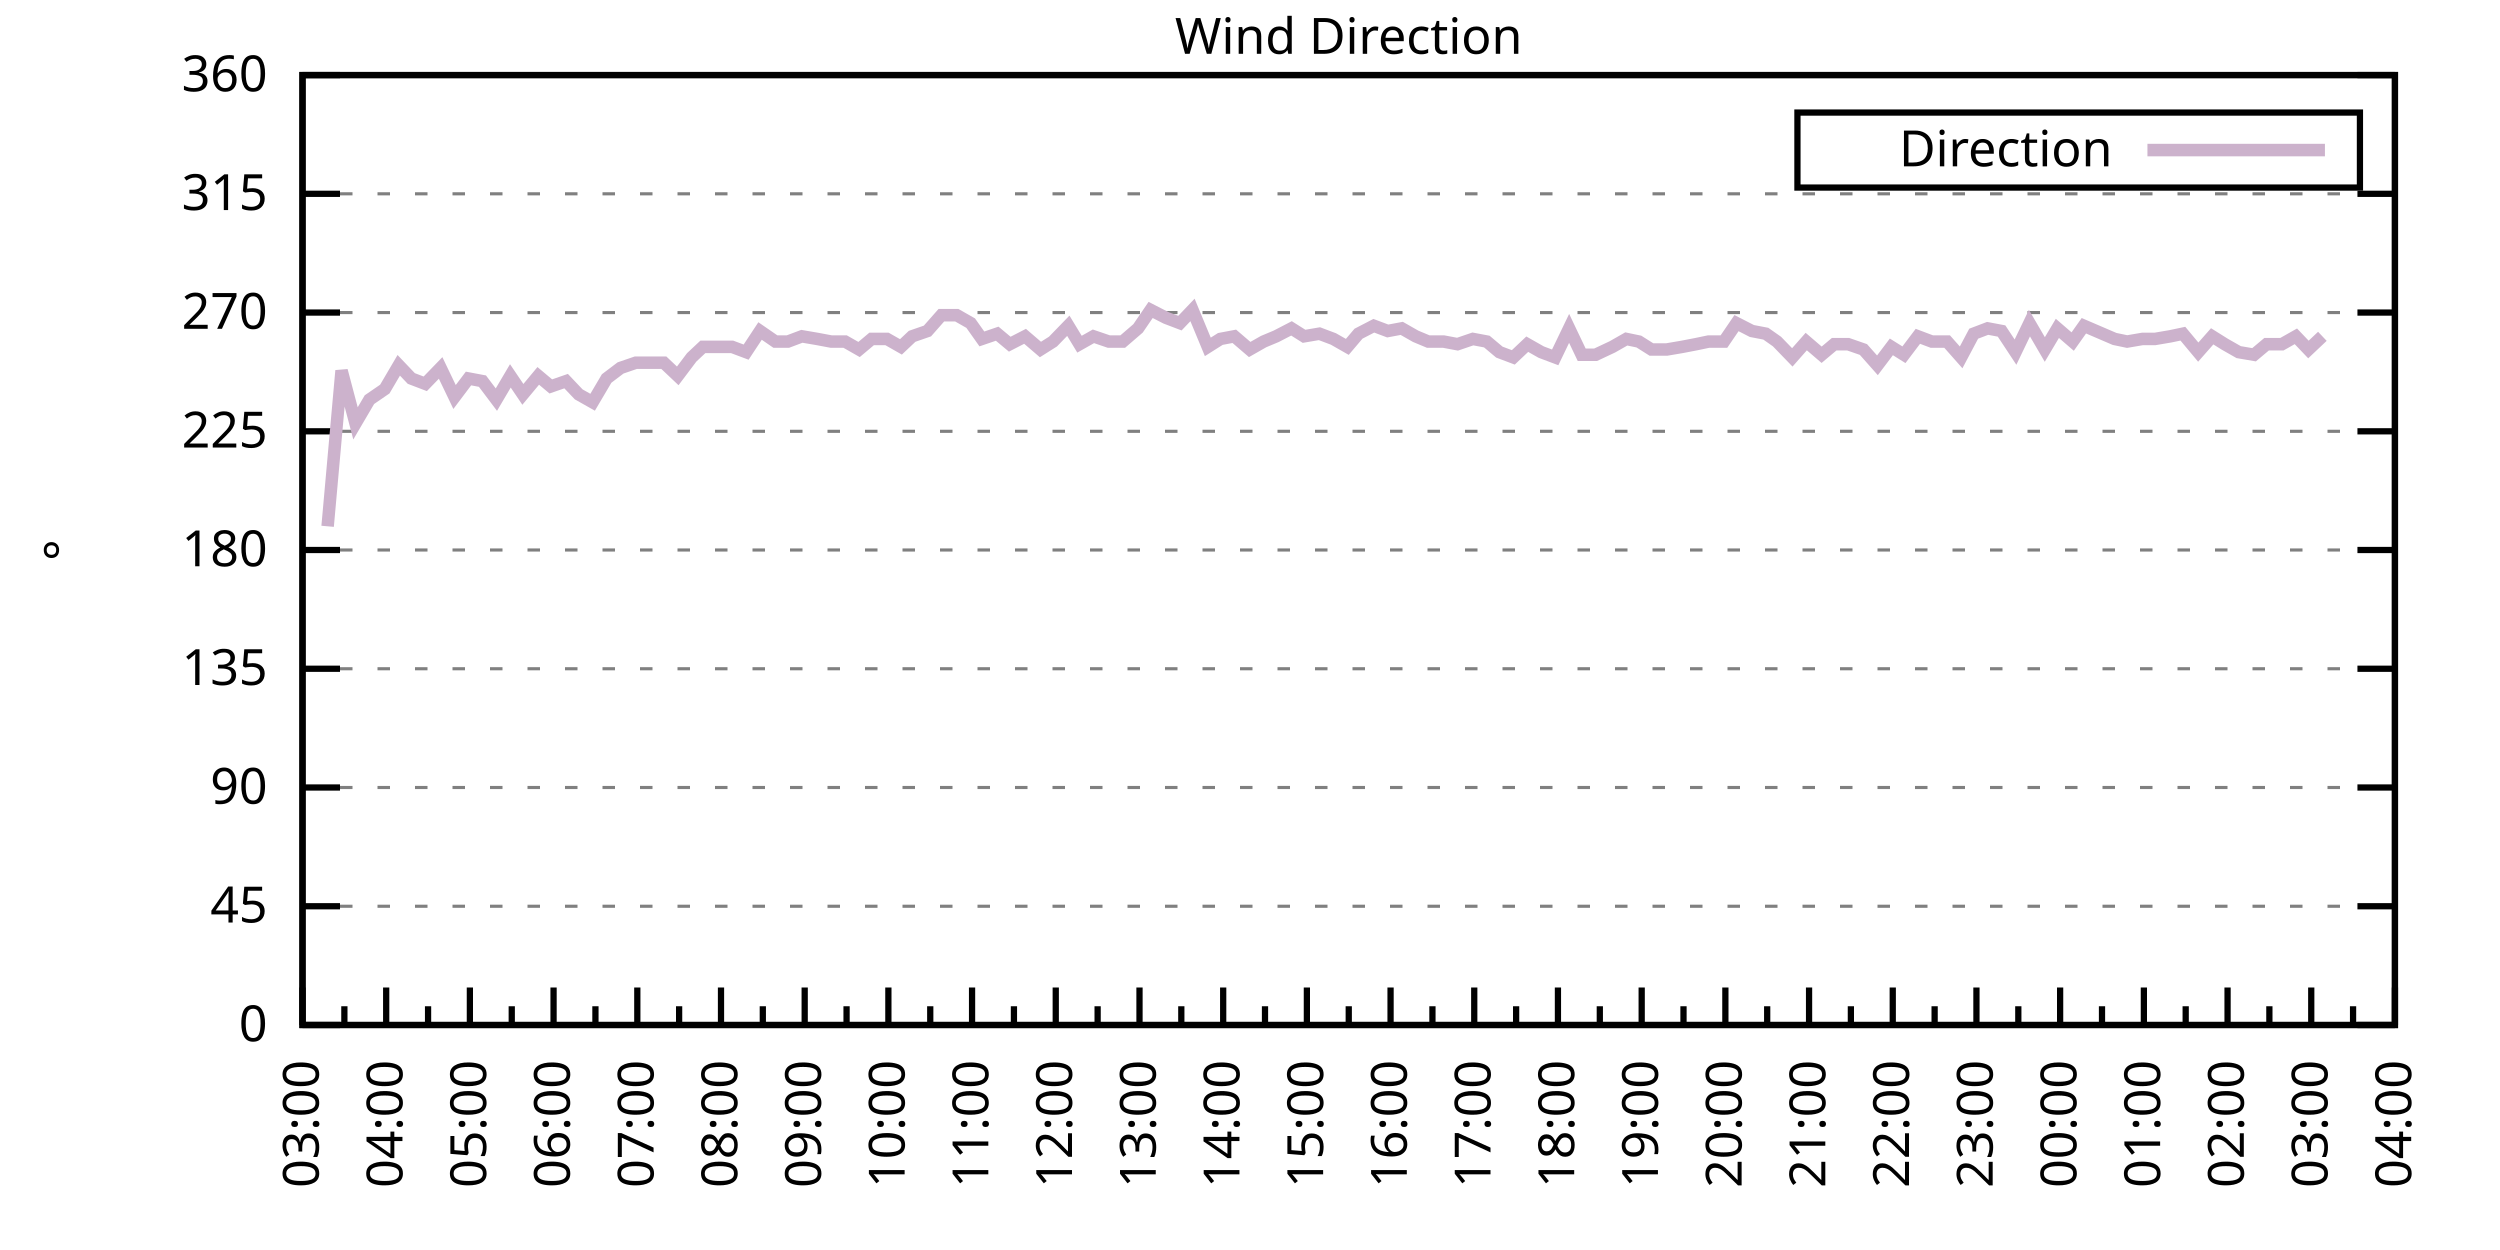
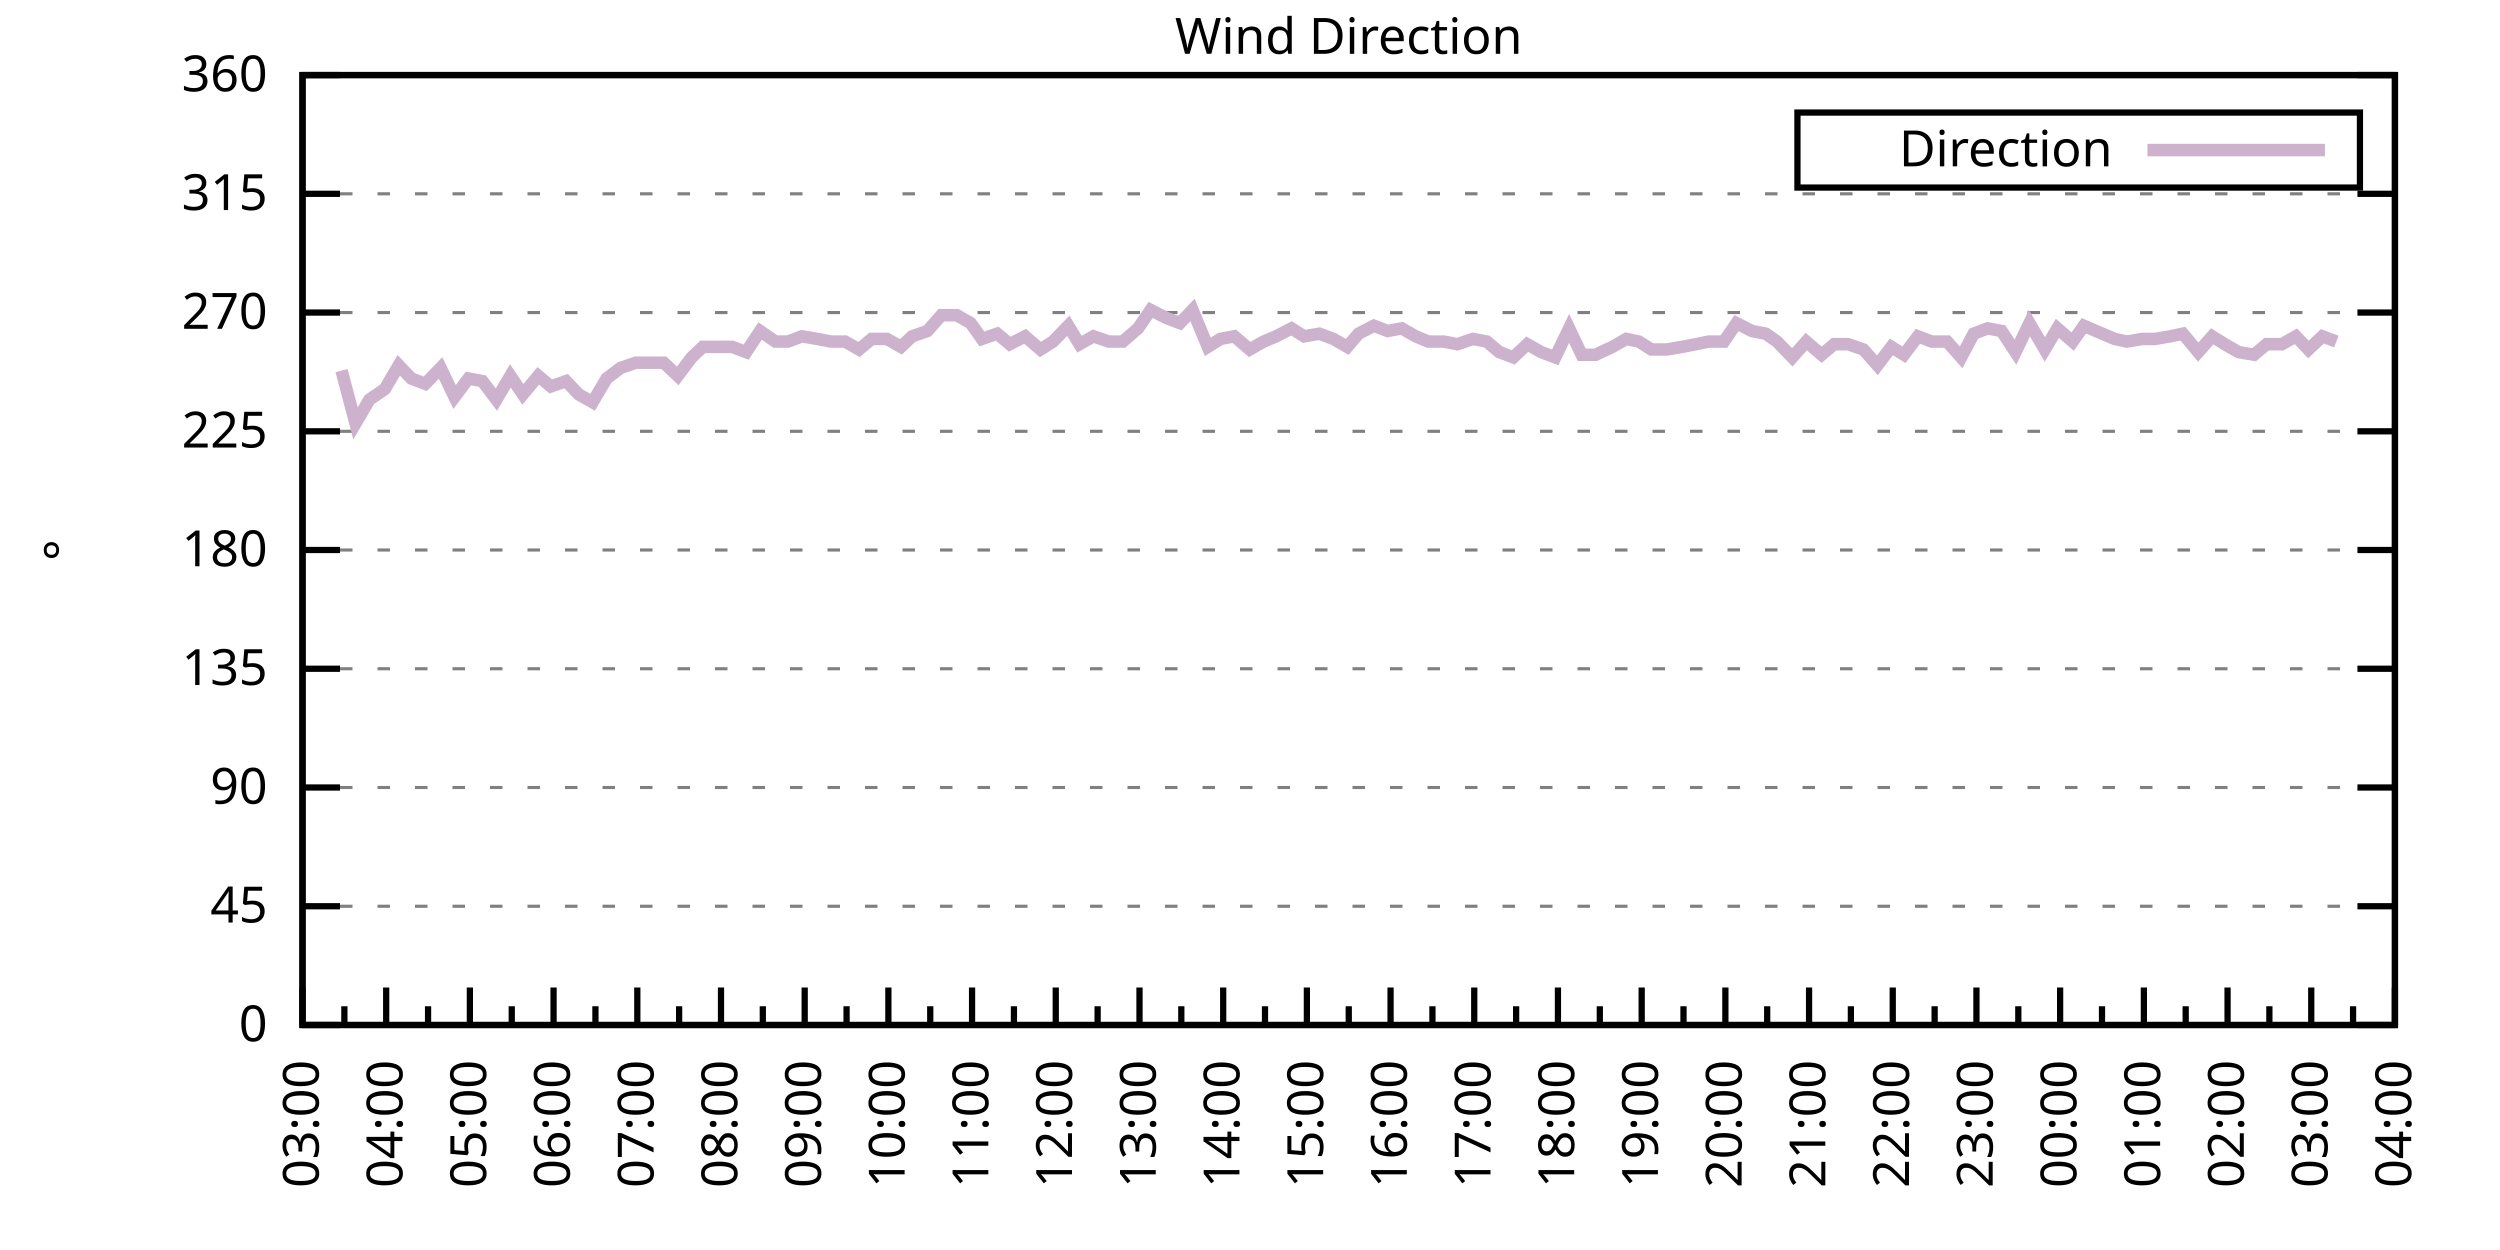
<svg xmlns="http://www.w3.org/2000/svg" xmlns:xlink="http://www.w3.org/1999/xlink" width="400" height="200" viewBox="0 0 400 200">
  <g id="gnuplot_canvas">
    <rect x="0" y="0" width="400" height="200" fill="none" />
    <defs>
      <circle id="gpDot" r="0.5" stroke-width="0.5" stroke="currentColor" />
      <path id="gpPt0" stroke-width="0.333" stroke="currentColor" d="M-1,0 h2 M0,-1 v2" />
      <path id="gpPt1" stroke-width="0.333" stroke="currentColor" d="M-1,-1 L1,1 M1,-1 L-1,1" />
      <path id="gpPt2" stroke-width="0.333" stroke="currentColor" d="M-1,0 L1,0 M0,-1 L0,1 M-1,-1 L1,1 M-1,1 L1,-1" />
      <rect id="gpPt3" stroke-width="0.333" stroke="currentColor" x="-1" y="-1" width="2" height="2" />
      <rect id="gpPt4" stroke-width="0.333" stroke="currentColor" fill="currentColor" x="-1" y="-1" width="2" height="2" />
      <circle id="gpPt5" stroke-width="0.333" stroke="currentColor" cx="0" cy="0" r="1" />
      <use xlink:href="#gpPt5" id="gpPt6" fill="currentColor" stroke="none" />
      <path id="gpPt7" stroke-width="0.333" stroke="currentColor" d="M0,-1.33 L-1.33,0.67 L1.33,0.67 z" />
      <use xlink:href="#gpPt7" id="gpPt8" fill="currentColor" stroke="none" />
      <use xlink:href="#gpPt7" id="gpPt9" stroke="currentColor" transform="rotate(180)" />
      <use xlink:href="#gpPt9" id="gpPt10" fill="currentColor" stroke="none" />
      <use xlink:href="#gpPt3" id="gpPt11" stroke="currentColor" transform="rotate(45)" />
      <use xlink:href="#gpPt11" id="gpPt12" fill="currentColor" stroke="none" />
      <path id="gpPt13" stroke-width="0.333" stroke="currentColor" d="M0,1.330 L1.265,0.411 L0.782,-1.067 L-0.782,-1.076 L-1.265,0.411 z" />
      <use xlink:href="#gpPt13" id="gpPt14" fill="currentColor" stroke="none" />
      <filter id="textbox" filterUnits="objectBoundingBox" x="0" y="0" height="1" width="1">
        <feFlood flood-color="white" flood-opacity="1" result="bgnd" />
        <feComposite in="SourceGraphic" in2="bgnd" operator="atop" />
      </filter>
      <filter id="greybox" filterUnits="objectBoundingBox" x="0" y="0" height="1" width="1">
        <feFlood flood-color="lightgrey" flood-opacity="1" result="grey" />
        <feComposite in="SourceGraphic" in2="grey" operator="atop" />
      </filter>
    </defs>
    <g fill="none" color="white" stroke="currentColor" stroke-width="1.00" stroke-linecap="butt" stroke-linejoin="miter">
</g>
    <g fill="none" color="black" stroke="currentColor" stroke-width="1.00" stroke-linecap="butt" stroke-linejoin="miter">
      <g stroke="none" shape-rendering="crispEdges">
        <polygon fill="rgb(255, 255, 255)" points="48.40,164.00 383.18,164.00 383.18,12.02 48.40,12.02 " />
      </g>
    </g>
    <g fill="none" color="black" stroke="currentColor" stroke-width="1.00" stroke-linecap="butt" stroke-linejoin="miter">
</g>
    <g fill="none" color="black" stroke="black" stroke-width="0.50" stroke-linecap="butt" stroke-linejoin="miter">
</g>
    <g fill="none" color="gray" stroke="currentColor" stroke-width="0.50" stroke-linecap="butt" stroke-linejoin="miter">
      <path stroke="gray" stroke-dasharray="2,4" class="gridline" d="M48.40,164.00 L383.19,164.00  " />
    </g>
    <g fill="none" color="gray" stroke="gray" stroke-width="1.00" stroke-linecap="butt" stroke-linejoin="miter">
</g>
    <g fill="none" color="black" stroke="currentColor" stroke-width="1.00" stroke-linecap="butt" stroke-linejoin="miter">
      <path stroke="black" d="M48.40,164.00 L54.40,164.00 M383.19,164.00 L377.19,164.00  " />
      <g transform="translate(42.80,166.60)" stroke="none" fill="black" font-family="Sans" font-size="8.00" text-anchor="end">
        <text>
          <tspan font-family="Sans"> 0</tspan>
        </text>
      </g>
    </g>
    <g fill="none" color="black" stroke="currentColor" stroke-width="1.00" stroke-linecap="butt" stroke-linejoin="miter">
</g>
    <g fill="none" color="black" stroke="black" stroke-width="0.50" stroke-linecap="butt" stroke-linejoin="miter">
</g>
    <g fill="none" color="gray" stroke="currentColor" stroke-width="0.50" stroke-linecap="butt" stroke-linejoin="miter">
      <path stroke="gray" stroke-dasharray="2,4" class="gridline" d="M48.40,145.00 L383.19,145.00  " />
    </g>
    <g fill="none" color="gray" stroke="gray" stroke-width="1.00" stroke-linecap="butt" stroke-linejoin="miter">
</g>
    <g fill="none" color="black" stroke="currentColor" stroke-width="1.00" stroke-linecap="butt" stroke-linejoin="miter">
      <path stroke="black" d="M48.40,145.00 L54.40,145.00 M383.19,145.00 L377.19,145.00  " />
      <g transform="translate(42.80,147.60)" stroke="none" fill="black" font-family="Sans" font-size="8.00" text-anchor="end">
        <text>
          <tspan font-family="Sans"> 45</tspan>
        </text>
      </g>
    </g>
    <g fill="none" color="black" stroke="currentColor" stroke-width="1.00" stroke-linecap="butt" stroke-linejoin="miter">
</g>
    <g fill="none" color="black" stroke="black" stroke-width="0.50" stroke-linecap="butt" stroke-linejoin="miter">
</g>
    <g fill="none" color="gray" stroke="currentColor" stroke-width="0.50" stroke-linecap="butt" stroke-linejoin="miter">
      <path stroke="gray" stroke-dasharray="2,4" class="gridline" d="M48.40,126.00 L383.19,126.00  " />
    </g>
    <g fill="none" color="gray" stroke="gray" stroke-width="1.00" stroke-linecap="butt" stroke-linejoin="miter">
</g>
    <g fill="none" color="black" stroke="currentColor" stroke-width="1.00" stroke-linecap="butt" stroke-linejoin="miter">
      <path stroke="black" d="M48.40,126.00 L54.40,126.00 M383.19,126.00 L377.19,126.00  " />
      <g transform="translate(42.80,128.60)" stroke="none" fill="black" font-family="Sans" font-size="8.00" text-anchor="end">
        <text>
          <tspan font-family="Sans"> 90</tspan>
        </text>
      </g>
    </g>
    <g fill="none" color="black" stroke="currentColor" stroke-width="1.00" stroke-linecap="butt" stroke-linejoin="miter">
</g>
    <g fill="none" color="black" stroke="black" stroke-width="0.50" stroke-linecap="butt" stroke-linejoin="miter">
</g>
    <g fill="none" color="gray" stroke="currentColor" stroke-width="0.50" stroke-linecap="butt" stroke-linejoin="miter">
      <path stroke="gray" stroke-dasharray="2,4" class="gridline" d="M48.40,107.00 L383.19,107.00  " />
    </g>
    <g fill="none" color="gray" stroke="gray" stroke-width="1.00" stroke-linecap="butt" stroke-linejoin="miter">
</g>
    <g fill="none" color="black" stroke="currentColor" stroke-width="1.00" stroke-linecap="butt" stroke-linejoin="miter">
      <path stroke="black" d="M48.40,107.00 L54.40,107.00 M383.19,107.00 L377.19,107.00  " />
      <g transform="translate(42.80,109.60)" stroke="none" fill="black" font-family="Sans" font-size="8.00" text-anchor="end">
        <text>
          <tspan font-family="Sans"> 135</tspan>
        </text>
      </g>
    </g>
    <g fill="none" color="black" stroke="currentColor" stroke-width="1.00" stroke-linecap="butt" stroke-linejoin="miter">
</g>
    <g fill="none" color="black" stroke="black" stroke-width="0.50" stroke-linecap="butt" stroke-linejoin="miter">
</g>
    <g fill="none" color="gray" stroke="currentColor" stroke-width="0.50" stroke-linecap="butt" stroke-linejoin="miter">
      <path stroke="gray" stroke-dasharray="2,4" class="gridline" d="M48.40,88.00 L383.19,88.00  " />
    </g>
    <g fill="none" color="gray" stroke="gray" stroke-width="1.00" stroke-linecap="butt" stroke-linejoin="miter">
</g>
    <g fill="none" color="black" stroke="currentColor" stroke-width="1.00" stroke-linecap="butt" stroke-linejoin="miter">
      <path stroke="black" d="M48.40,88.00 L54.40,88.00 M383.19,88.00 L377.19,88.00  " />
      <g transform="translate(42.80,90.60)" stroke="none" fill="black" font-family="Sans" font-size="8.00" text-anchor="end">
        <text>
          <tspan font-family="Sans"> 180</tspan>
        </text>
      </g>
    </g>
    <g fill="none" color="black" stroke="currentColor" stroke-width="1.00" stroke-linecap="butt" stroke-linejoin="miter">
</g>
    <g fill="none" color="black" stroke="black" stroke-width="0.50" stroke-linecap="butt" stroke-linejoin="miter">
</g>
    <g fill="none" color="gray" stroke="currentColor" stroke-width="0.50" stroke-linecap="butt" stroke-linejoin="miter">
      <path stroke="gray" stroke-dasharray="2,4" class="gridline" d="M48.40,69.01 L383.19,69.01  " />
    </g>
    <g fill="none" color="gray" stroke="gray" stroke-width="1.00" stroke-linecap="butt" stroke-linejoin="miter">
</g>
    <g fill="none" color="black" stroke="currentColor" stroke-width="1.00" stroke-linecap="butt" stroke-linejoin="miter">
      <path stroke="black" d="M48.40,69.01 L54.40,69.01 M383.19,69.01 L377.19,69.01  " />
      <g transform="translate(42.80,71.61)" stroke="none" fill="black" font-family="Sans" font-size="8.00" text-anchor="end">
        <text>
          <tspan font-family="Sans"> 225</tspan>
        </text>
      </g>
    </g>
    <g fill="none" color="black" stroke="currentColor" stroke-width="1.00" stroke-linecap="butt" stroke-linejoin="miter">
</g>
    <g fill="none" color="black" stroke="black" stroke-width="0.50" stroke-linecap="butt" stroke-linejoin="miter">
</g>
    <g fill="none" color="gray" stroke="currentColor" stroke-width="0.50" stroke-linecap="butt" stroke-linejoin="miter">
      <path stroke="gray" stroke-dasharray="2,4" class="gridline" d="M48.40,50.01 L383.19,50.01  " />
    </g>
    <g fill="none" color="gray" stroke="gray" stroke-width="1.00" stroke-linecap="butt" stroke-linejoin="miter">
</g>
    <g fill="none" color="black" stroke="currentColor" stroke-width="1.00" stroke-linecap="butt" stroke-linejoin="miter">
      <path stroke="black" d="M48.40,50.01 L54.40,50.01 M383.19,50.01 L377.19,50.01  " />
      <g transform="translate(42.80,52.61)" stroke="none" fill="black" font-family="Sans" font-size="8.00" text-anchor="end">
        <text>
          <tspan font-family="Sans"> 270</tspan>
        </text>
      </g>
    </g>
    <g fill="none" color="black" stroke="currentColor" stroke-width="1.00" stroke-linecap="butt" stroke-linejoin="miter">
</g>
    <g fill="none" color="black" stroke="black" stroke-width="0.50" stroke-linecap="butt" stroke-linejoin="miter">
</g>
    <g fill="none" color="gray" stroke="currentColor" stroke-width="0.50" stroke-linecap="butt" stroke-linejoin="miter">
      <path stroke="gray" stroke-dasharray="2,4" class="gridline" d="M48.40,31.01 L383.19,31.01  " />
    </g>
    <g fill="none" color="gray" stroke="gray" stroke-width="1.00" stroke-linecap="butt" stroke-linejoin="miter">
</g>
    <g fill="none" color="black" stroke="currentColor" stroke-width="1.00" stroke-linecap="butt" stroke-linejoin="miter">
      <path stroke="black" d="M48.40,31.01 L54.40,31.01 M383.19,31.01 L377.19,31.01  " />
      <g transform="translate(42.80,33.61)" stroke="none" fill="black" font-family="Sans" font-size="8.00" text-anchor="end">
        <text>
          <tspan font-family="Sans"> 315</tspan>
        </text>
      </g>
    </g>
    <g fill="none" color="black" stroke="currentColor" stroke-width="1.00" stroke-linecap="butt" stroke-linejoin="miter">
</g>
    <g fill="none" color="black" stroke="black" stroke-width="0.50" stroke-linecap="butt" stroke-linejoin="miter">
</g>
    <g fill="none" color="gray" stroke="currentColor" stroke-width="0.50" stroke-linecap="butt" stroke-linejoin="miter">
      <path stroke="gray" stroke-dasharray="2,4" class="gridline" d="M48.40,12.01 L383.19,12.01  " />
    </g>
    <g fill="none" color="gray" stroke="gray" stroke-width="1.00" stroke-linecap="butt" stroke-linejoin="miter">
</g>
    <g fill="none" color="black" stroke="currentColor" stroke-width="1.00" stroke-linecap="butt" stroke-linejoin="miter">
      <path stroke="black" d="M48.40,12.01 L54.40,12.01 M383.19,12.01 L377.19,12.01  " />
      <g transform="translate(42.80,14.61)" stroke="none" fill="black" font-family="Sans" font-size="8.00" text-anchor="end">
        <text>
          <tspan font-family="Sans"> 360</tspan>
        </text>
      </g>
    </g>
    <g fill="none" color="black" stroke="currentColor" stroke-width="1.00" stroke-linecap="butt" stroke-linejoin="miter">
      <path stroke="black" d="M48.40,164.00 L48.40,158.00  " />
      <g transform="translate(51.00,169.60) rotate(270)" stroke="none" fill="black" font-family="Sans" font-size="8.00" text-anchor="end">
        <text>
          <tspan font-family="Sans">03:00</tspan>
        </text>
      </g>
    </g>
    <g fill="none" color="black" stroke="currentColor" stroke-width="1.00" stroke-linecap="butt" stroke-linejoin="miter">
      <path stroke="black" d="M55.10,164.00 L55.10,161.00 M61.79,164.00 L61.79,158.00  " />
      <g transform="translate(64.39,169.60) rotate(270)" stroke="none" fill="black" font-family="Sans" font-size="8.00" text-anchor="end">
        <text>
          <tspan font-family="Sans">04:00</tspan>
        </text>
      </g>
    </g>
    <g fill="none" color="black" stroke="currentColor" stroke-width="1.00" stroke-linecap="butt" stroke-linejoin="miter">
      <path stroke="black" d="M68.49,164.00 L68.49,161.00 M75.18,164.00 L75.18,158.00  " />
      <g transform="translate(77.78,169.60) rotate(270)" stroke="none" fill="black" font-family="Sans" font-size="8.00" text-anchor="end">
        <text>
          <tspan font-family="Sans">05:00</tspan>
        </text>
      </g>
    </g>
    <g fill="none" color="black" stroke="currentColor" stroke-width="1.00" stroke-linecap="butt" stroke-linejoin="miter">
      <path stroke="black" d="M81.88,164.00 L81.88,161.00 M88.57,164.00 L88.57,158.00  " />
      <g transform="translate(91.17,169.60) rotate(270)" stroke="none" fill="black" font-family="Sans" font-size="8.00" text-anchor="end">
        <text>
          <tspan font-family="Sans">06:00</tspan>
        </text>
      </g>
    </g>
    <g fill="none" color="black" stroke="currentColor" stroke-width="1.00" stroke-linecap="butt" stroke-linejoin="miter">
      <path stroke="black" d="M95.27,164.00 L95.27,161.00 M101.97,164.00 L101.97,158.00  " />
      <g transform="translate(104.57,169.60) rotate(270)" stroke="none" fill="black" font-family="Sans" font-size="8.00" text-anchor="end">
        <text>
          <tspan font-family="Sans">07:00</tspan>
        </text>
      </g>
    </g>
    <g fill="none" color="black" stroke="currentColor" stroke-width="1.00" stroke-linecap="butt" stroke-linejoin="miter">
      <path stroke="black" d="M108.66,164.00 L108.66,161.00 M115.36,164.00 L115.36,158.00  " />
      <g transform="translate(117.96,169.60) rotate(270)" stroke="none" fill="black" font-family="Sans" font-size="8.00" text-anchor="end">
        <text>
          <tspan font-family="Sans">08:00</tspan>
        </text>
      </g>
    </g>
    <g fill="none" color="black" stroke="currentColor" stroke-width="1.00" stroke-linecap="butt" stroke-linejoin="miter">
      <path stroke="black" d="M122.05,164.00 L122.05,161.00 M128.75,164.00 L128.75,158.00  " />
      <g transform="translate(131.35,169.60) rotate(270)" stroke="none" fill="black" font-family="Sans" font-size="8.00" text-anchor="end">
        <text>
          <tspan font-family="Sans">09:00</tspan>
        </text>
      </g>
    </g>
    <g fill="none" color="black" stroke="currentColor" stroke-width="1.00" stroke-linecap="butt" stroke-linejoin="miter">
      <path stroke="black" d="M135.45,164.00 L135.45,161.00 M142.14,164.00 L142.14,158.00  " />
      <g transform="translate(144.74,169.60) rotate(270)" stroke="none" fill="black" font-family="Sans" font-size="8.00" text-anchor="end">
        <text>
          <tspan font-family="Sans">10:00</tspan>
        </text>
      </g>
    </g>
    <g fill="none" color="black" stroke="currentColor" stroke-width="1.00" stroke-linecap="butt" stroke-linejoin="miter">
      <path stroke="black" d="M148.84,164.00 L148.84,161.00 M155.53,164.00 L155.53,158.00  " />
      <g transform="translate(158.13,169.60) rotate(270)" stroke="none" fill="black" font-family="Sans" font-size="8.00" text-anchor="end">
        <text>
          <tspan font-family="Sans">11:00</tspan>
        </text>
      </g>
    </g>
    <g fill="none" color="black" stroke="currentColor" stroke-width="1.00" stroke-linecap="butt" stroke-linejoin="miter">
      <path stroke="black" d="M162.23,164.00 L162.23,161.00 M168.92,164.00 L168.92,158.00  " />
      <g transform="translate(171.52,169.60) rotate(270)" stroke="none" fill="black" font-family="Sans" font-size="8.00" text-anchor="end">
        <text>
          <tspan font-family="Sans">12:00</tspan>
        </text>
      </g>
    </g>
    <g fill="none" color="black" stroke="currentColor" stroke-width="1.00" stroke-linecap="butt" stroke-linejoin="miter">
      <path stroke="black" d="M175.62,164.00 L175.62,161.00 M182.32,164.00 L182.32,158.00  " />
      <g transform="translate(184.92,169.60) rotate(270)" stroke="none" fill="black" font-family="Sans" font-size="8.00" text-anchor="end">
        <text>
          <tspan font-family="Sans">13:00</tspan>
        </text>
      </g>
    </g>
    <g fill="none" color="black" stroke="currentColor" stroke-width="1.00" stroke-linecap="butt" stroke-linejoin="miter">
      <path stroke="black" d="M189.01,164.00 L189.01,161.00 M195.71,164.00 L195.71,158.00  " />
      <g transform="translate(198.31,169.60) rotate(270)" stroke="none" fill="black" font-family="Sans" font-size="8.00" text-anchor="end">
        <text>
          <tspan font-family="Sans">14:00</tspan>
        </text>
      </g>
    </g>
    <g fill="none" color="black" stroke="currentColor" stroke-width="1.00" stroke-linecap="butt" stroke-linejoin="miter">
      <path stroke="black" d="M202.40,164.00 L202.40,161.00 M209.10,164.00 L209.10,158.00  " />
      <g transform="translate(211.70,169.60) rotate(270)" stroke="none" fill="black" font-family="Sans" font-size="8.00" text-anchor="end">
        <text>
          <tspan font-family="Sans">15:00</tspan>
        </text>
      </g>
    </g>
    <g fill="none" color="black" stroke="currentColor" stroke-width="1.00" stroke-linecap="butt" stroke-linejoin="miter">
      <path stroke="black" d="M215.80,164.00 L215.80,161.00 M222.49,164.00 L222.49,158.00  " />
      <g transform="translate(225.09,169.60) rotate(270)" stroke="none" fill="black" font-family="Sans" font-size="8.00" text-anchor="end">
        <text>
          <tspan font-family="Sans">16:00</tspan>
        </text>
      </g>
    </g>
    <g fill="none" color="black" stroke="currentColor" stroke-width="1.00" stroke-linecap="butt" stroke-linejoin="miter">
      <path stroke="black" d="M229.19,164.00 L229.19,161.00 M235.88,164.00 L235.88,158.00  " />
      <g transform="translate(238.48,169.60) rotate(270)" stroke="none" fill="black" font-family="Sans" font-size="8.00" text-anchor="end">
        <text>
          <tspan font-family="Sans">17:00</tspan>
        </text>
      </g>
    </g>
    <g fill="none" color="black" stroke="currentColor" stroke-width="1.00" stroke-linecap="butt" stroke-linejoin="miter">
      <path stroke="black" d="M242.58,164.00 L242.58,161.00 M249.27,164.00 L249.27,158.00  " />
      <g transform="translate(251.87,169.60) rotate(270)" stroke="none" fill="black" font-family="Sans" font-size="8.00" text-anchor="end">
        <text>
          <tspan font-family="Sans">18:00</tspan>
        </text>
      </g>
    </g>
    <g fill="none" color="black" stroke="currentColor" stroke-width="1.00" stroke-linecap="butt" stroke-linejoin="miter">
      <path stroke="black" d="M255.97,164.00 L255.97,161.00 M262.67,164.00 L262.67,158.00  " />
      <g transform="translate(265.27,169.60) rotate(270)" stroke="none" fill="black" font-family="Sans" font-size="8.00" text-anchor="end">
        <text>
          <tspan font-family="Sans">19:00</tspan>
        </text>
      </g>
    </g>
    <g fill="none" color="black" stroke="currentColor" stroke-width="1.00" stroke-linecap="butt" stroke-linejoin="miter">
      <path stroke="black" d="M269.36,164.00 L269.36,161.00 M276.06,164.00 L276.06,158.00  " />
      <g transform="translate(278.66,169.60) rotate(270)" stroke="none" fill="black" font-family="Sans" font-size="8.00" text-anchor="end">
        <text>
          <tspan font-family="Sans">20:00</tspan>
        </text>
      </g>
    </g>
    <g fill="none" color="black" stroke="currentColor" stroke-width="1.00" stroke-linecap="butt" stroke-linejoin="miter">
      <path stroke="black" d="M282.75,164.00 L282.75,161.00 M289.45,164.00 L289.45,158.00  " />
      <g transform="translate(292.05,169.60) rotate(270)" stroke="none" fill="black" font-family="Sans" font-size="8.00" text-anchor="end">
        <text>
          <tspan font-family="Sans">21:00</tspan>
        </text>
      </g>
    </g>
    <g fill="none" color="black" stroke="currentColor" stroke-width="1.00" stroke-linecap="butt" stroke-linejoin="miter">
      <path stroke="black" d="M296.14,164.00 L296.14,161.00 M302.84,164.00 L302.84,158.00  " />
      <g transform="translate(305.44,169.60) rotate(270)" stroke="none" fill="black" font-family="Sans" font-size="8.00" text-anchor="end">
        <text>
          <tspan font-family="Sans">22:00</tspan>
        </text>
      </g>
    </g>
    <g fill="none" color="black" stroke="currentColor" stroke-width="1.00" stroke-linecap="butt" stroke-linejoin="miter">
      <path stroke="black" d="M309.54,164.00 L309.54,161.00 M316.23,164.00 L316.23,158.00  " />
      <g transform="translate(318.83,169.60) rotate(270)" stroke="none" fill="black" font-family="Sans" font-size="8.00" text-anchor="end">
        <text>
          <tspan font-family="Sans">23:00</tspan>
        </text>
      </g>
    </g>
    <g fill="none" color="black" stroke="currentColor" stroke-width="1.00" stroke-linecap="butt" stroke-linejoin="miter">
      <path stroke="black" d="M322.93,164.00 L322.93,161.00 M329.62,164.00 L329.62,158.00  " />
      <g transform="translate(332.22,169.60) rotate(270)" stroke="none" fill="black" font-family="Sans" font-size="8.00" text-anchor="end">
        <text>
          <tspan font-family="Sans">00:00</tspan>
        </text>
      </g>
    </g>
    <g fill="none" color="black" stroke="currentColor" stroke-width="1.00" stroke-linecap="butt" stroke-linejoin="miter">
      <path stroke="black" d="M336.32,164.00 L336.32,161.00 M343.02,164.00 L343.02,158.00  " />
      <g transform="translate(345.62,169.60) rotate(270)" stroke="none" fill="black" font-family="Sans" font-size="8.00" text-anchor="end">
        <text>
          <tspan font-family="Sans">01:00</tspan>
        </text>
      </g>
    </g>
    <g fill="none" color="black" stroke="currentColor" stroke-width="1.00" stroke-linecap="butt" stroke-linejoin="miter">
      <path stroke="black" d="M349.71,164.00 L349.71,161.00 M356.41,164.00 L356.41,158.00  " />
      <g transform="translate(359.01,169.60) rotate(270)" stroke="none" fill="black" font-family="Sans" font-size="8.00" text-anchor="end">
        <text>
          <tspan font-family="Sans">02:00</tspan>
        </text>
      </g>
    </g>
    <g fill="none" color="black" stroke="currentColor" stroke-width="1.00" stroke-linecap="butt" stroke-linejoin="miter">
      <path stroke="black" d="M363.10,164.00 L363.10,161.00 M369.80,164.00 L369.80,158.00  " />
      <g transform="translate(372.40,169.60) rotate(270)" stroke="none" fill="black" font-family="Sans" font-size="8.00" text-anchor="end">
        <text>
          <tspan font-family="Sans">03:00</tspan>
        </text>
      </g>
    </g>
    <g fill="none" color="black" stroke="currentColor" stroke-width="1.00" stroke-linecap="butt" stroke-linejoin="miter">
      <path stroke="black" d="M376.49,164.00 L376.49,161.00 M383.19,164.00 L383.19,158.00  " />
      <g transform="translate(385.79,169.60) rotate(270)" stroke="none" fill="black" font-family="Sans" font-size="8.00" text-anchor="end">
        <text>
          <tspan font-family="Sans">04:00</tspan>
        </text>
      </g>
    </g>
    <g fill="none" color="black" stroke="currentColor" stroke-width="1.00" stroke-linecap="butt" stroke-linejoin="miter">
</g>
    <g fill="none" color="black" stroke="currentColor" stroke-width="1.00" stroke-linecap="butt" stroke-linejoin="miter">
      <path stroke="black" d="M48.40,12.01 L48.40,164.00 L383.19,164.00 L383.19,12.01 L48.40,12.01 Z  " />
    </g>
    <g fill="none" color="black" stroke="currentColor" stroke-width="1.00" stroke-linecap="butt" stroke-linejoin="miter">
      <g transform="translate(12.80,88.01) rotate(270)" stroke="none" fill="black" font-family="Sans" font-size="8.00" text-anchor="middle">
        <text>
          <tspan font-family="Sans">°</tspan>
        </text>
      </g>
    </g>
    <g fill="none" color="black" stroke="currentColor" stroke-width="1.00" stroke-linecap="butt" stroke-linejoin="miter">
</g>
    <g fill="none" color="black" stroke="currentColor" stroke-width="1.00" stroke-linecap="butt" stroke-linejoin="miter">
      <path stroke="black" d="M287.59,30.01 L287.59,18.01 L377.59,18.01 L377.59,30.01 L287.59,30.01 Z  " />
    </g>
    <g id="Wind_direction_plot_1">
      <g fill="none" color="white" stroke="black" stroke-width="2.00" stroke-linecap="butt" stroke-linejoin="miter">
</g>
      <g fill="none" color="black" stroke="currentColor" stroke-width="2.00" stroke-linecap="butt" stroke-linejoin="miter">
        <g transform="translate(337.99,26.61)" stroke="none" fill="black" font-family="Sans" font-size="8.00" text-anchor="end">
          <text>
            <tspan font-family="Sans">Direction</tspan>
          </text>
        </g>
      </g>
      <g fill="none" color="black" stroke="currentColor" stroke-width="2.00" stroke-linecap="butt" stroke-linejoin="miter">
-         <path stroke="rgb(204, 178, 204)" d="M343.59,24.01 L371.99,24.01 M52.42,84.21 L54.65,59.30 L56.88,67.74 L59.11,63.94 L61.57,62.25 L63.80,58.45   L65.81,60.56 L68.04,61.41 L70.50,58.87 L72.73,63.52 L74.96,60.56 L77.19,60.98 L79.42,63.94 L81.66,60.14   L83.66,63.10 L86.12,60.14 L88.13,61.83 L90.58,60.98 L92.59,63.10 L94.82,64.36 L97.06,60.56 L99.29,58.87   L101.74,58.03 L103.98,58.03 L106.21,58.03 L108.44,60.14 L110.67,57.18 L112.46,55.50 L117.14,55.50 L119.38,56.34   L121.61,52.96 L124.06,54.65 L126.07,54.65 L128.30,53.81 L130.76,54.23 L132.99,54.65 L135.22,54.65 L137.45,55.92   L139.46,54.23 L141.92,54.23 L144.15,55.50 L145.94,53.81 L148.39,52.96 L150.62,50.43 L153.08,50.43 L155.31,51.70   L157.10,54.23 L159.55,53.39 L161.56,55.07 L164.01,53.81 L166.47,55.92 L168.48,54.65 L170.93,52.12 L172.72,55.07   L174.95,53.81 L177.41,54.65 L179.64,54.65 L182.09,52.54 L184.10,49.59 L186.56,50.85 L188.79,51.70 L190.80,49.59   L193.25,55.50 L195.26,54.23 L197.49,53.81 L199.95,55.92 L202.18,54.65 L204.19,53.81 L206.64,52.54 L208.65,53.81   L211.11,53.39 L213.34,54.23 L215.57,55.50 L217.36,53.39 L219.81,52.12 L222.04,52.96 L224.28,52.54 L226.51,53.81   L228.52,54.65 L230.97,54.65 L233.20,55.07 L235.66,54.23 L237.89,54.65 L239.90,56.34 L242.13,57.18 L244.36,55.07   L246.60,56.34 L248.83,57.18 L251.06,52.54 L253.07,56.76 L255.30,56.76 L257.98,55.50 L260.21,54.23 L262.22,54.65   L264.23,55.92 L266.68,55.92 L269.14,55.50 L271.37,55.07 L273.38,54.65 L275.83,54.65 L277.84,51.70 L280.30,52.96   L282.53,53.39 L284.32,54.65 L286.77,57.18 L289.00,54.65 L291.46,56.76 L293.47,55.07 L295.70,55.07 L298.15,55.92   L300.39,58.45 L302.62,55.50 L304.63,56.76 L306.86,53.81 L309.09,54.65 L311.54,54.65 L313.78,57.18 L315.79,53.39   L318.02,52.54 L320.25,52.96 L322.48,56.34 L324.71,51.70 L327.17,55.92 L329.18,52.54 L331.63,54.65 L333.42,52.12   L338.33,54.23 L340.34,54.65 L342.79,54.23 L344.80,54.23 L347.26,53.81 L349.26,53.39 L351.72,56.34 L353.95,53.81   L355.96,55.07 L358.19,56.34 L360.65,56.76 L362.66,55.07 L365.11,55.07 L367.34,53.81 L369.35,55.92 L371.58,53.81    " />
+         <path stroke="rgb(204, 178, 204)" d="M343.59,24.01 L371.99,24.01 M54.65,59.30 L56.88,67.74 L59.11,63.94 L61.57,62.25 L63.80,58.45 L65.81,60.56   L68.04,61.41 L70.50,58.87 L72.73,63.52 L74.96,60.56 L77.19,60.98 L79.42,63.94 L81.66,60.14 L83.66,63.10   L86.12,60.14 L88.13,61.83 L90.58,60.98 L92.59,63.10 L94.82,64.36 L97.06,60.56 L99.29,58.87 L101.74,58.03   L103.98,58.03 L106.21,58.03 L108.44,60.14 L110.67,57.18 L112.46,55.50 L117.14,55.50 L119.38,56.34 L121.61,52.96   L124.06,54.65 L126.07,54.65 L128.30,53.81 L130.76,54.23 L132.99,54.65 L135.22,54.65 L137.45,55.92 L139.46,54.23   L141.92,54.23 L144.15,55.50 L145.94,53.81 L148.39,52.96 L150.62,50.43 L153.08,50.43 L155.31,51.70 L157.10,54.23   L159.55,53.39 L161.56,55.07 L164.01,53.81 L166.47,55.92 L168.48,54.65 L170.93,52.12 L172.72,55.07 L174.95,53.81   L177.41,54.65 L179.64,54.65 L182.09,52.54 L184.10,49.59 L186.56,50.85 L188.79,51.70 L190.80,49.59 L193.25,55.50   L195.26,54.23 L197.49,53.81 L199.95,55.92 L202.18,54.65 L204.19,53.81 L206.64,52.54 L208.65,53.81 L211.11,53.39   L213.34,54.23 L215.57,55.50 L217.36,53.39 L219.81,52.12 L222.04,52.96 L224.28,52.54 L226.51,53.81 L228.52,54.65   L230.97,54.65 L233.20,55.07 L235.66,54.23 L237.89,54.65 L239.90,56.34 L242.13,57.18 L244.36,55.07 L246.60,56.34   L248.83,57.18 L251.06,52.54 L253.07,56.76 L255.30,56.76 L257.98,55.50 L260.21,54.23 L262.22,54.65 L264.23,55.92   L266.68,55.92 L269.14,55.50 L271.37,55.07 L273.38,54.65 L275.83,54.65 L277.84,51.70 L280.30,52.96 L282.53,53.39   L284.32,54.65 L286.77,57.18 L289.00,54.65 L291.46,56.76 L293.47,55.07 L295.70,55.07 L298.15,55.92 L300.39,58.45   L302.62,55.50 L304.63,56.76 L306.86,53.81 L309.09,54.65 L311.54,54.65 L313.78,57.18 L315.79,53.39 L318.02,52.54   L320.25,52.96 L322.48,56.34 L324.71,51.70 L327.17,55.92 L329.18,52.54 L331.63,54.65 L333.42,52.12 L338.33,54.23   L340.34,54.65 L342.79,54.23 L344.80,54.23 L347.26,53.81 L349.26,53.39 L351.72,56.34 L353.95,53.81 L355.96,55.07   L358.19,56.34 L360.65,56.76 L362.66,55.07 L365.11,55.07 L367.34,53.81 L369.35,55.92 L371.58,53.81 L373.82,54.65    " />
      </g>
    </g>
    <g fill="none" color="black" stroke="currentColor" stroke-width="2.00" stroke-linecap="butt" stroke-linejoin="miter">
</g>
    <g fill="none" color="black" stroke="black" stroke-width="1.00" stroke-linecap="butt" stroke-linejoin="miter">
</g>
    <g fill="none" color="black" stroke="currentColor" stroke-width="1.00" stroke-linecap="butt" stroke-linejoin="miter">
      <path stroke="black" d="M48.40,12.01 L48.40,164.00 L383.19,164.00 L383.19,12.01 L48.40,12.01 Z  " />
    </g>
    <g fill="none" color="black" stroke="currentColor" stroke-width="1.00" stroke-linecap="butt" stroke-linejoin="miter">
      <g transform="translate(215.79,8.61)" stroke="none" fill="black" font-family="Sans" font-size="8.00" text-anchor="middle">
        <text>
          <tspan font-family="Sans">Wind Direction</tspan>
        </text>
      </g>
    </g>
    <g fill="none" color="black" stroke="currentColor" stroke-width="1.00" stroke-linecap="butt" stroke-linejoin="miter">
</g>
  </g>
</svg>
